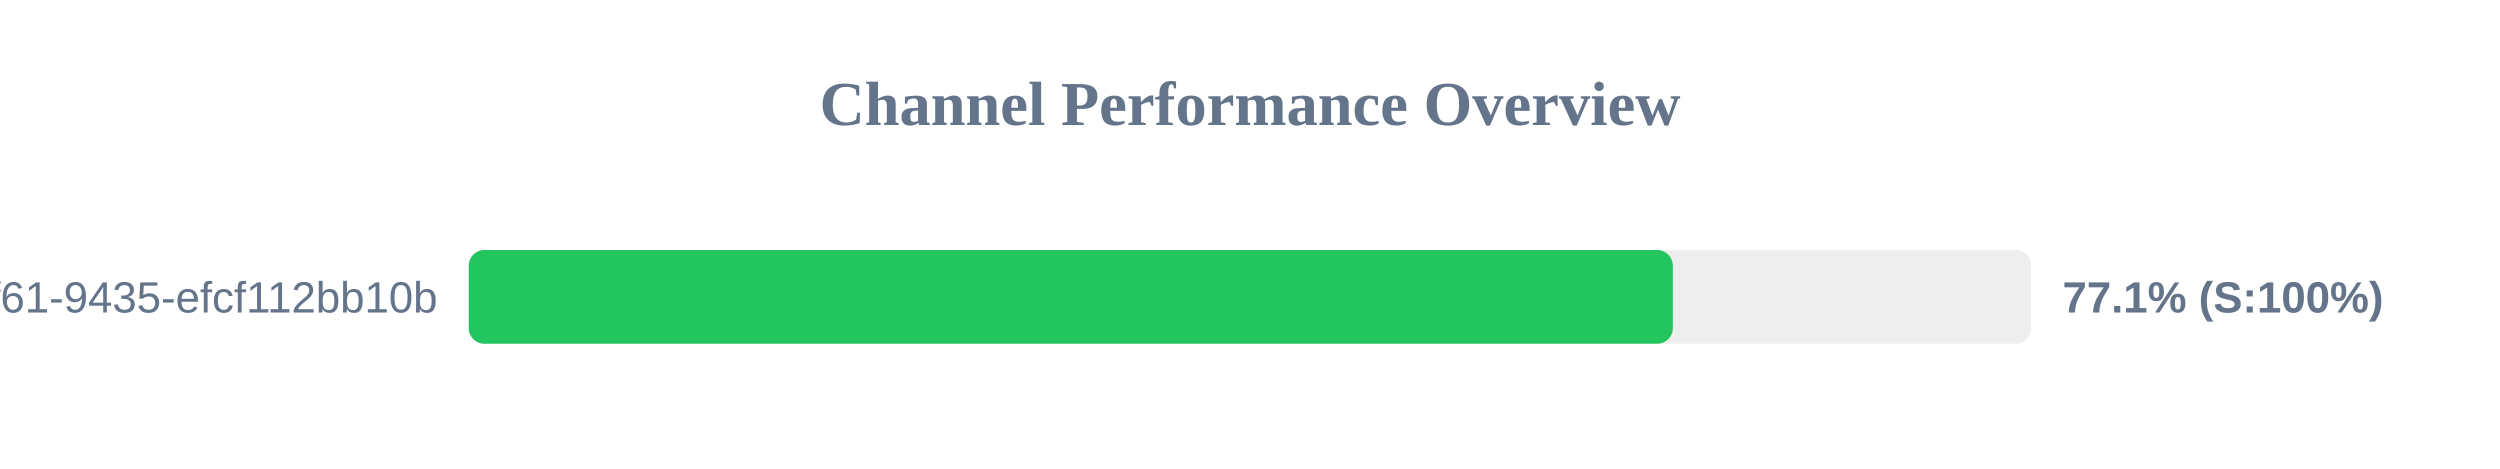
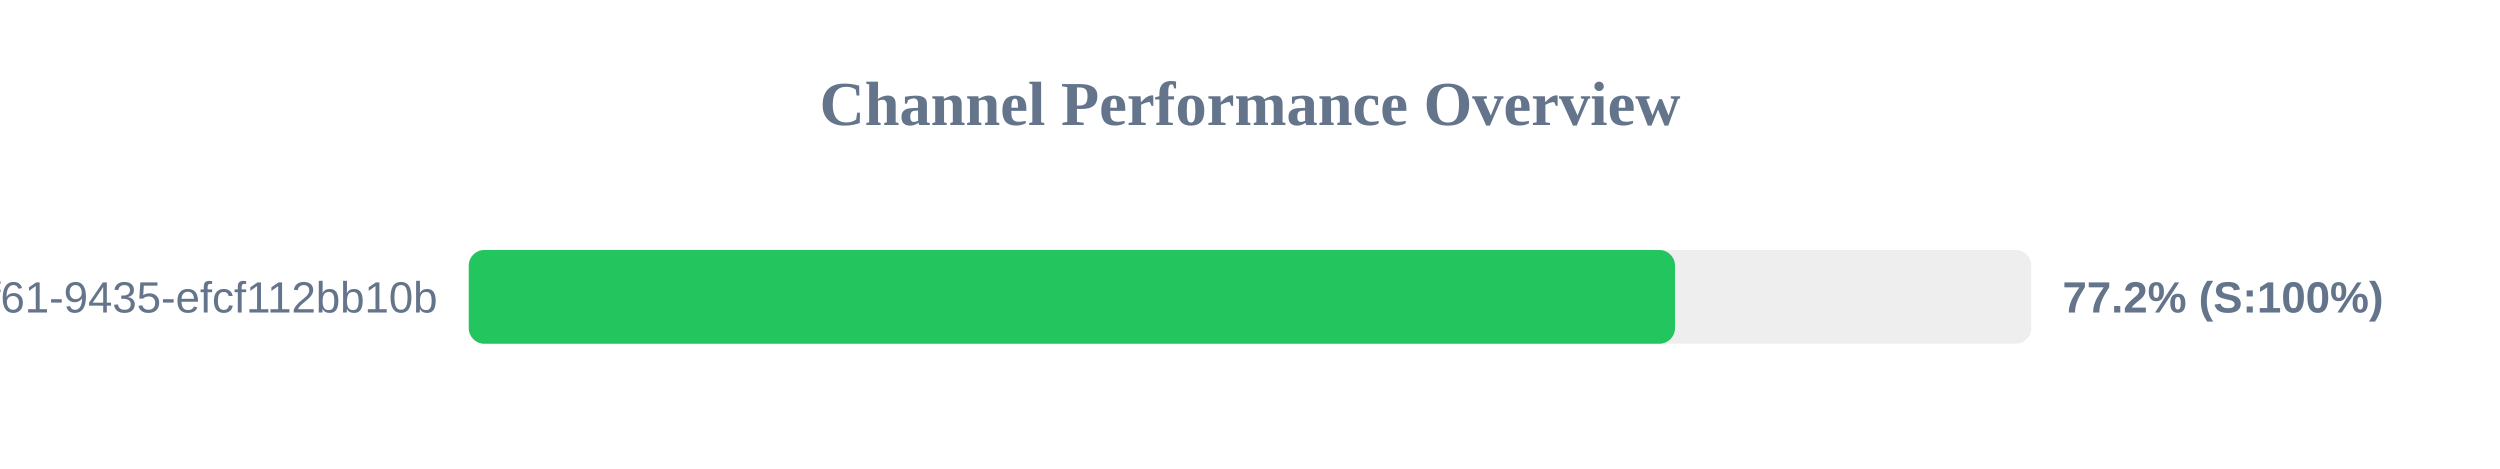
<svg xmlns="http://www.w3.org/2000/svg" width="800" height="150" version="1.1">
  <style>
        .row { font: 14px Arial; fill: #64748b; }
        .score { font: bold 14px Arial; fill: #64748b; }
    </style>
  <text x="400" y="40" text-anchor="middle" font-size="20px" font-weight="bold" fill="#64748b">Channel Performance Overview</text>
  <rect x="150" y="80" width="500" height="30" fill="#eee" rx="5" />
-   <rect x="150" y="80" width="385.3" height="30" fill="#22c55e" rx="5" />
+   <rect x="150" y="80" width="386.0" height="30" fill="#22c55e" rx="5" />
  <text x="140" y="100" text-anchor="end" class="row">?uuid=07c122ad-50b2-4f61-9435-efcf112bb10b</text>
-   <text x="660" y="100" text-anchor="start" class="score">77.1% (S:100%)</text>
+   <text x="660" y="100" text-anchor="start" class="score">77.2% (S:100%)</text>
</svg>
